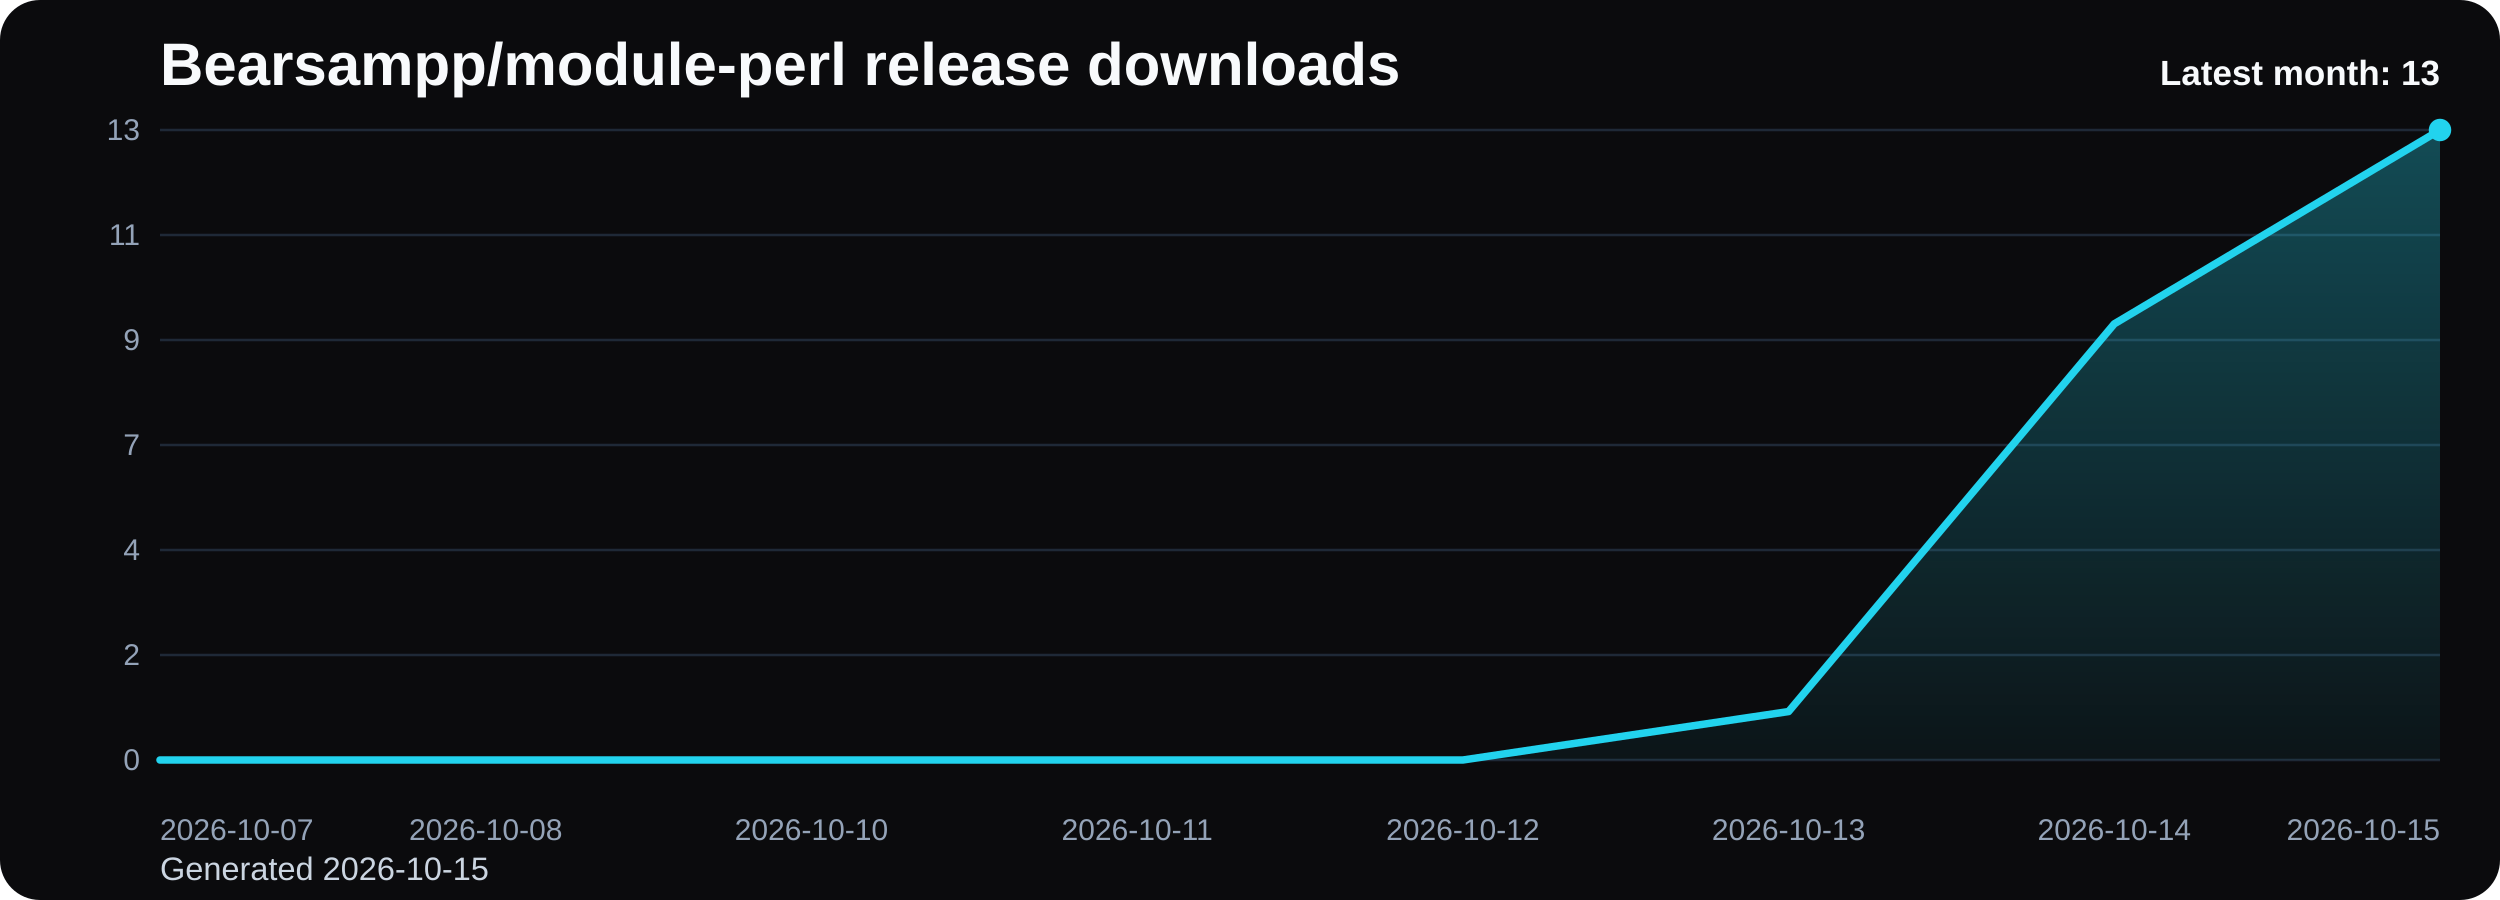
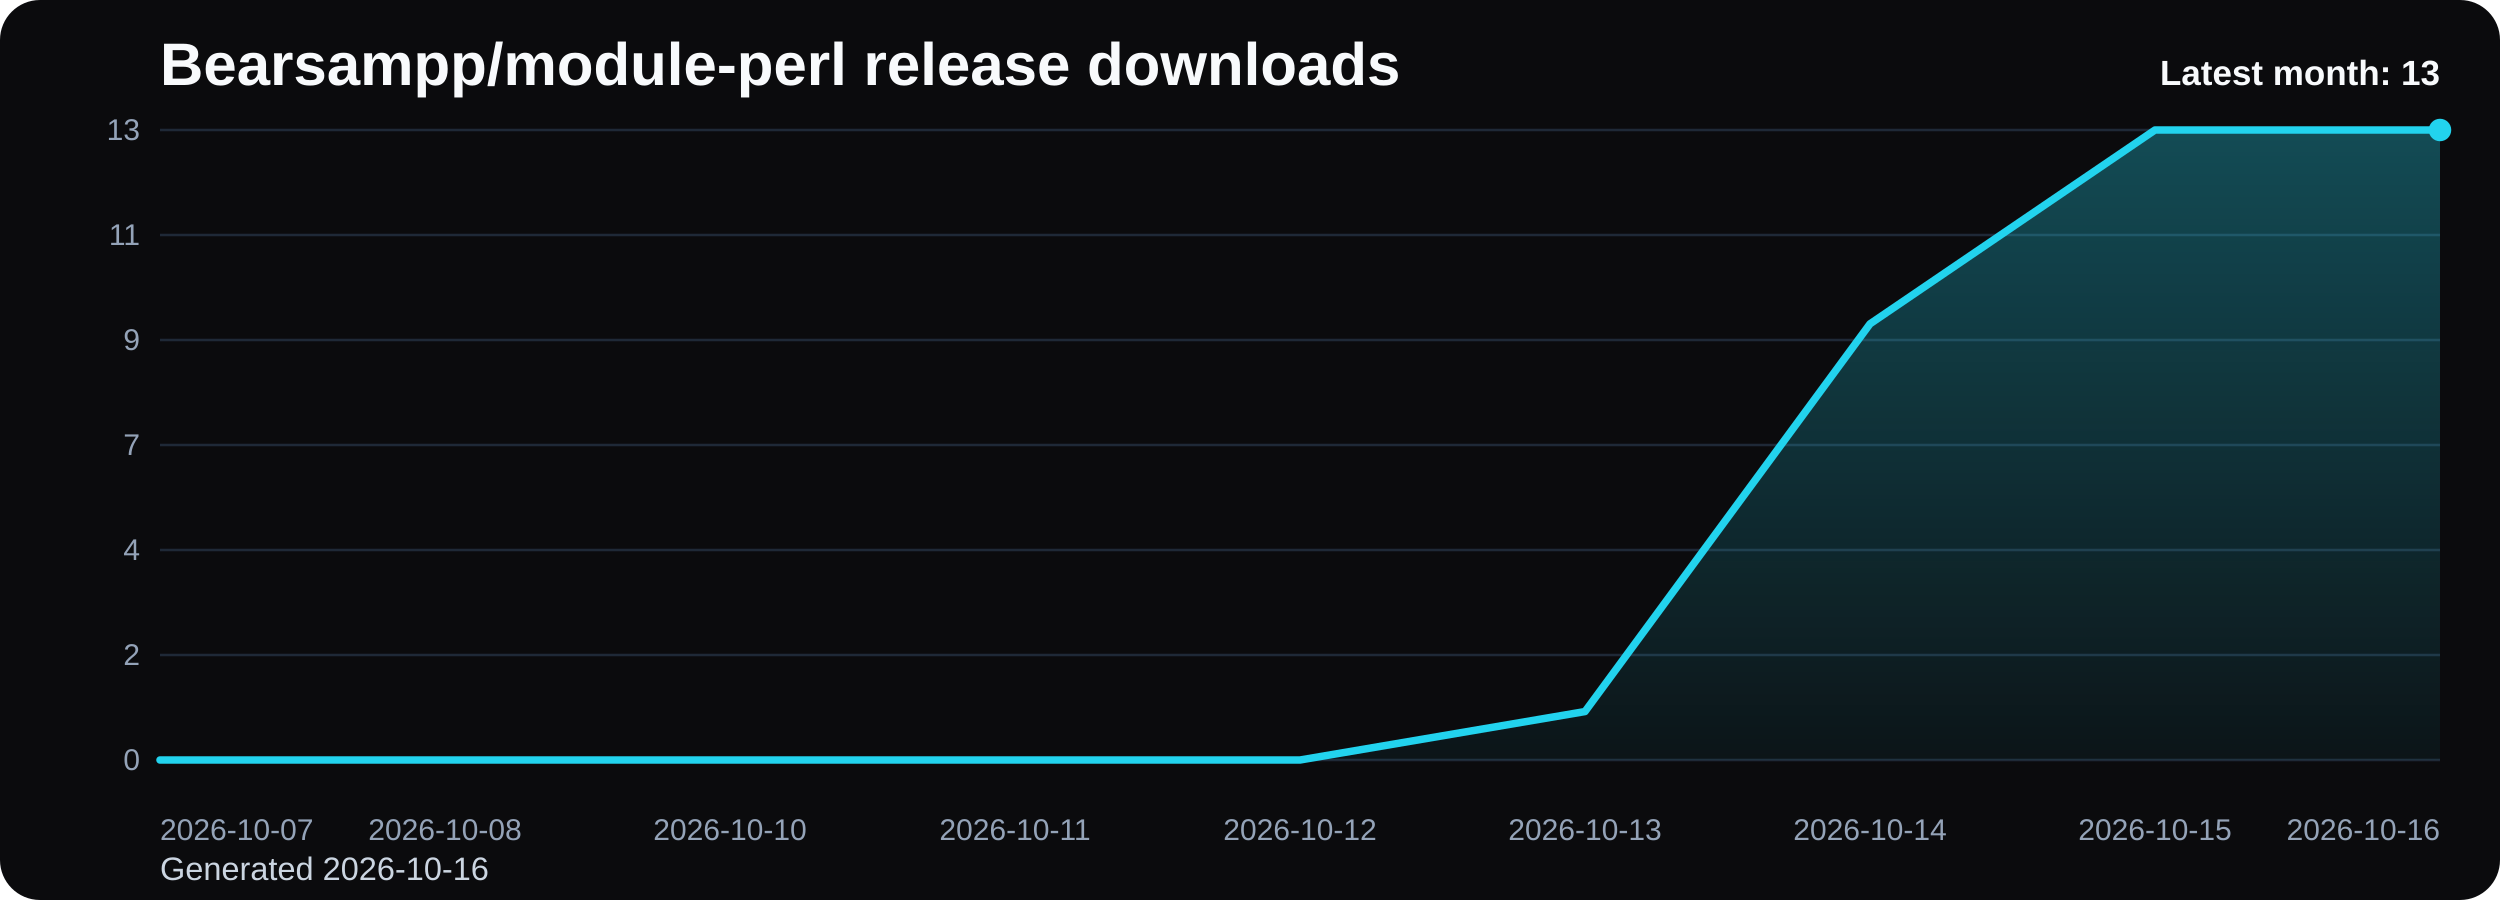
<svg xmlns="http://www.w3.org/2000/svg" viewBox="0 0 1000 360" role="img" aria-label="Bearsampp/module-perl release downloads chart">
  <defs>
    <linearGradient id="fill-monthly-black" x1="0" y1="0" x2="0" y2="1">
      <stop offset="0%" stop-color="#22d3ee" stop-opacity="0.32" />
      <stop offset="100%" stop-color="#22d3ee" stop-opacity="0.05" />
    </linearGradient>
    <style>
      .bg { fill: #0b0b0d; }
      .title { font: 700 24px Arial, sans-serif; fill: #f8fafc; }
      .sub { font: 400 13px Arial, sans-serif; fill: #cbd5e1; }
      .grid { stroke: #1f2937; stroke-width: 1; }
      .axis { font: 400 12px Arial, sans-serif; fill: #94a3b8; }
      .line { fill: none; stroke: #22d3ee; stroke-width: 3; stroke-linecap: round; stroke-linejoin: round; }
      .dot { fill: #22d3ee; }
      .value { font: 600 11px Arial, sans-serif; fill: #cbd5e1; }
      .latest { font: 700 14px Arial, sans-serif; fill: #f8fafc; }
    </style>
  </defs>
  <rect class="bg" x="0" y="0" width="1000" height="360" rx="16" />
  <text class="title" x="64" y="34">Bearsampp/module-perl release downloads</text>
-   <text class="sub" x="64" y="352">Generated 2026-10-15</text>
+   <text class="sub" x="64" y="352">Generated 2026-10-16</text>
  <line x1="64" y1="52.00" x2="976" y2="52.00" class="grid" />
  <text x="56" y="56.00" text-anchor="end" class="axis">13</text>
  <line x1="64" y1="94.00" x2="976" y2="94.00" class="grid" />
  <text x="56" y="98.00" text-anchor="end" class="axis">11</text>
  <line x1="64" y1="136.00" x2="976" y2="136.00" class="grid" />
  <text x="56" y="140.00" text-anchor="end" class="axis">9</text>
  <line x1="64" y1="178.00" x2="976" y2="178.00" class="grid" />
  <text x="56" y="182.00" text-anchor="end" class="axis">7</text>
  <line x1="64" y1="220.00" x2="976" y2="220.00" class="grid" />
  <text x="56" y="224.00" text-anchor="end" class="axis">4</text>
  <line x1="64" y1="262.00" x2="976" y2="262.00" class="grid" />
  <text x="56" y="266.00" text-anchor="end" class="axis">2</text>
  <line x1="64" y1="304.00" x2="976" y2="304.00" class="grid" />
  <text x="56" y="308.00" text-anchor="end" class="axis">0</text>
-   <path d="M 64.00 304 L 64.00 304.00 L 194.29 304.00 L 324.57 304.00 L 454.86 304.00 L 585.14 304.00 L 715.43 284.62 L 845.71 129.54 L 976.00 52.00 L 976.00 304 Z" fill="url(#fill-monthly-black)" />
-   <polyline class="line" points="64.00,304.00 194.29,304.00 324.57,304.00 454.86,304.00 585.14,304.00 715.43,284.62 845.71,129.54 976.00,52.00" />
+   <path d="M 64.00 304 L 64.00 304.00 L 178.00 304.00 L 292.00 304.00 L 406.00 304.00 L 520.00 304.00 L 634.00 284.62 L 748.00 129.54 L 862.00 52.00 L 976.00 52.00 L 976.00 304 Z" fill="url(#fill-monthly-black)" />
+   <polyline class="line" points="64.00,304.00 178.00,304.00 292.00,304.00 406.00,304.00 520.00,304.00 634.00,284.62 748.00,129.54 862.00,52.00 976.00,52.00" />
  <circle class="dot" cx="976.00" cy="52.00" r="4.5" />
  <text class="axis" x="64.00" y="336" text-anchor="start">2026-10-07</text>
-   <text class="axis" x="194.29" y="336" text-anchor="middle">2026-10-08</text>
-   <text class="axis" x="324.57" y="336" text-anchor="middle">2026-10-10</text>
-   <text class="axis" x="454.86" y="336" text-anchor="middle">2026-10-11</text>
-   <text class="axis" x="585.14" y="336" text-anchor="middle">2026-10-12</text>
-   <text class="axis" x="715.43" y="336" text-anchor="middle">2026-10-13</text>
-   <text class="axis" x="845.71" y="336" text-anchor="middle">2026-10-14</text>
-   <text class="axis" x="976.00" y="336" text-anchor="end">2026-10-15</text>
+   <text class="axis" x="178.00" y="336" text-anchor="middle">2026-10-08</text>
+   <text class="axis" x="292.00" y="336" text-anchor="middle">2026-10-10</text>
+   <text class="axis" x="406.00" y="336" text-anchor="middle">2026-10-11</text>
+   <text class="axis" x="520.00" y="336" text-anchor="middle">2026-10-12</text>
+   <text class="axis" x="634.00" y="336" text-anchor="middle">2026-10-13</text>
+   <text class="axis" x="748.00" y="336" text-anchor="middle">2026-10-14</text>
+   <text class="axis" x="862.00" y="336" text-anchor="middle">2026-10-15</text>
+   <text class="axis" x="976.00" y="336" text-anchor="end">2026-10-16</text>
  <text class="latest" x="976" y="34" text-anchor="end">Latest month: 13</text>
</svg>
